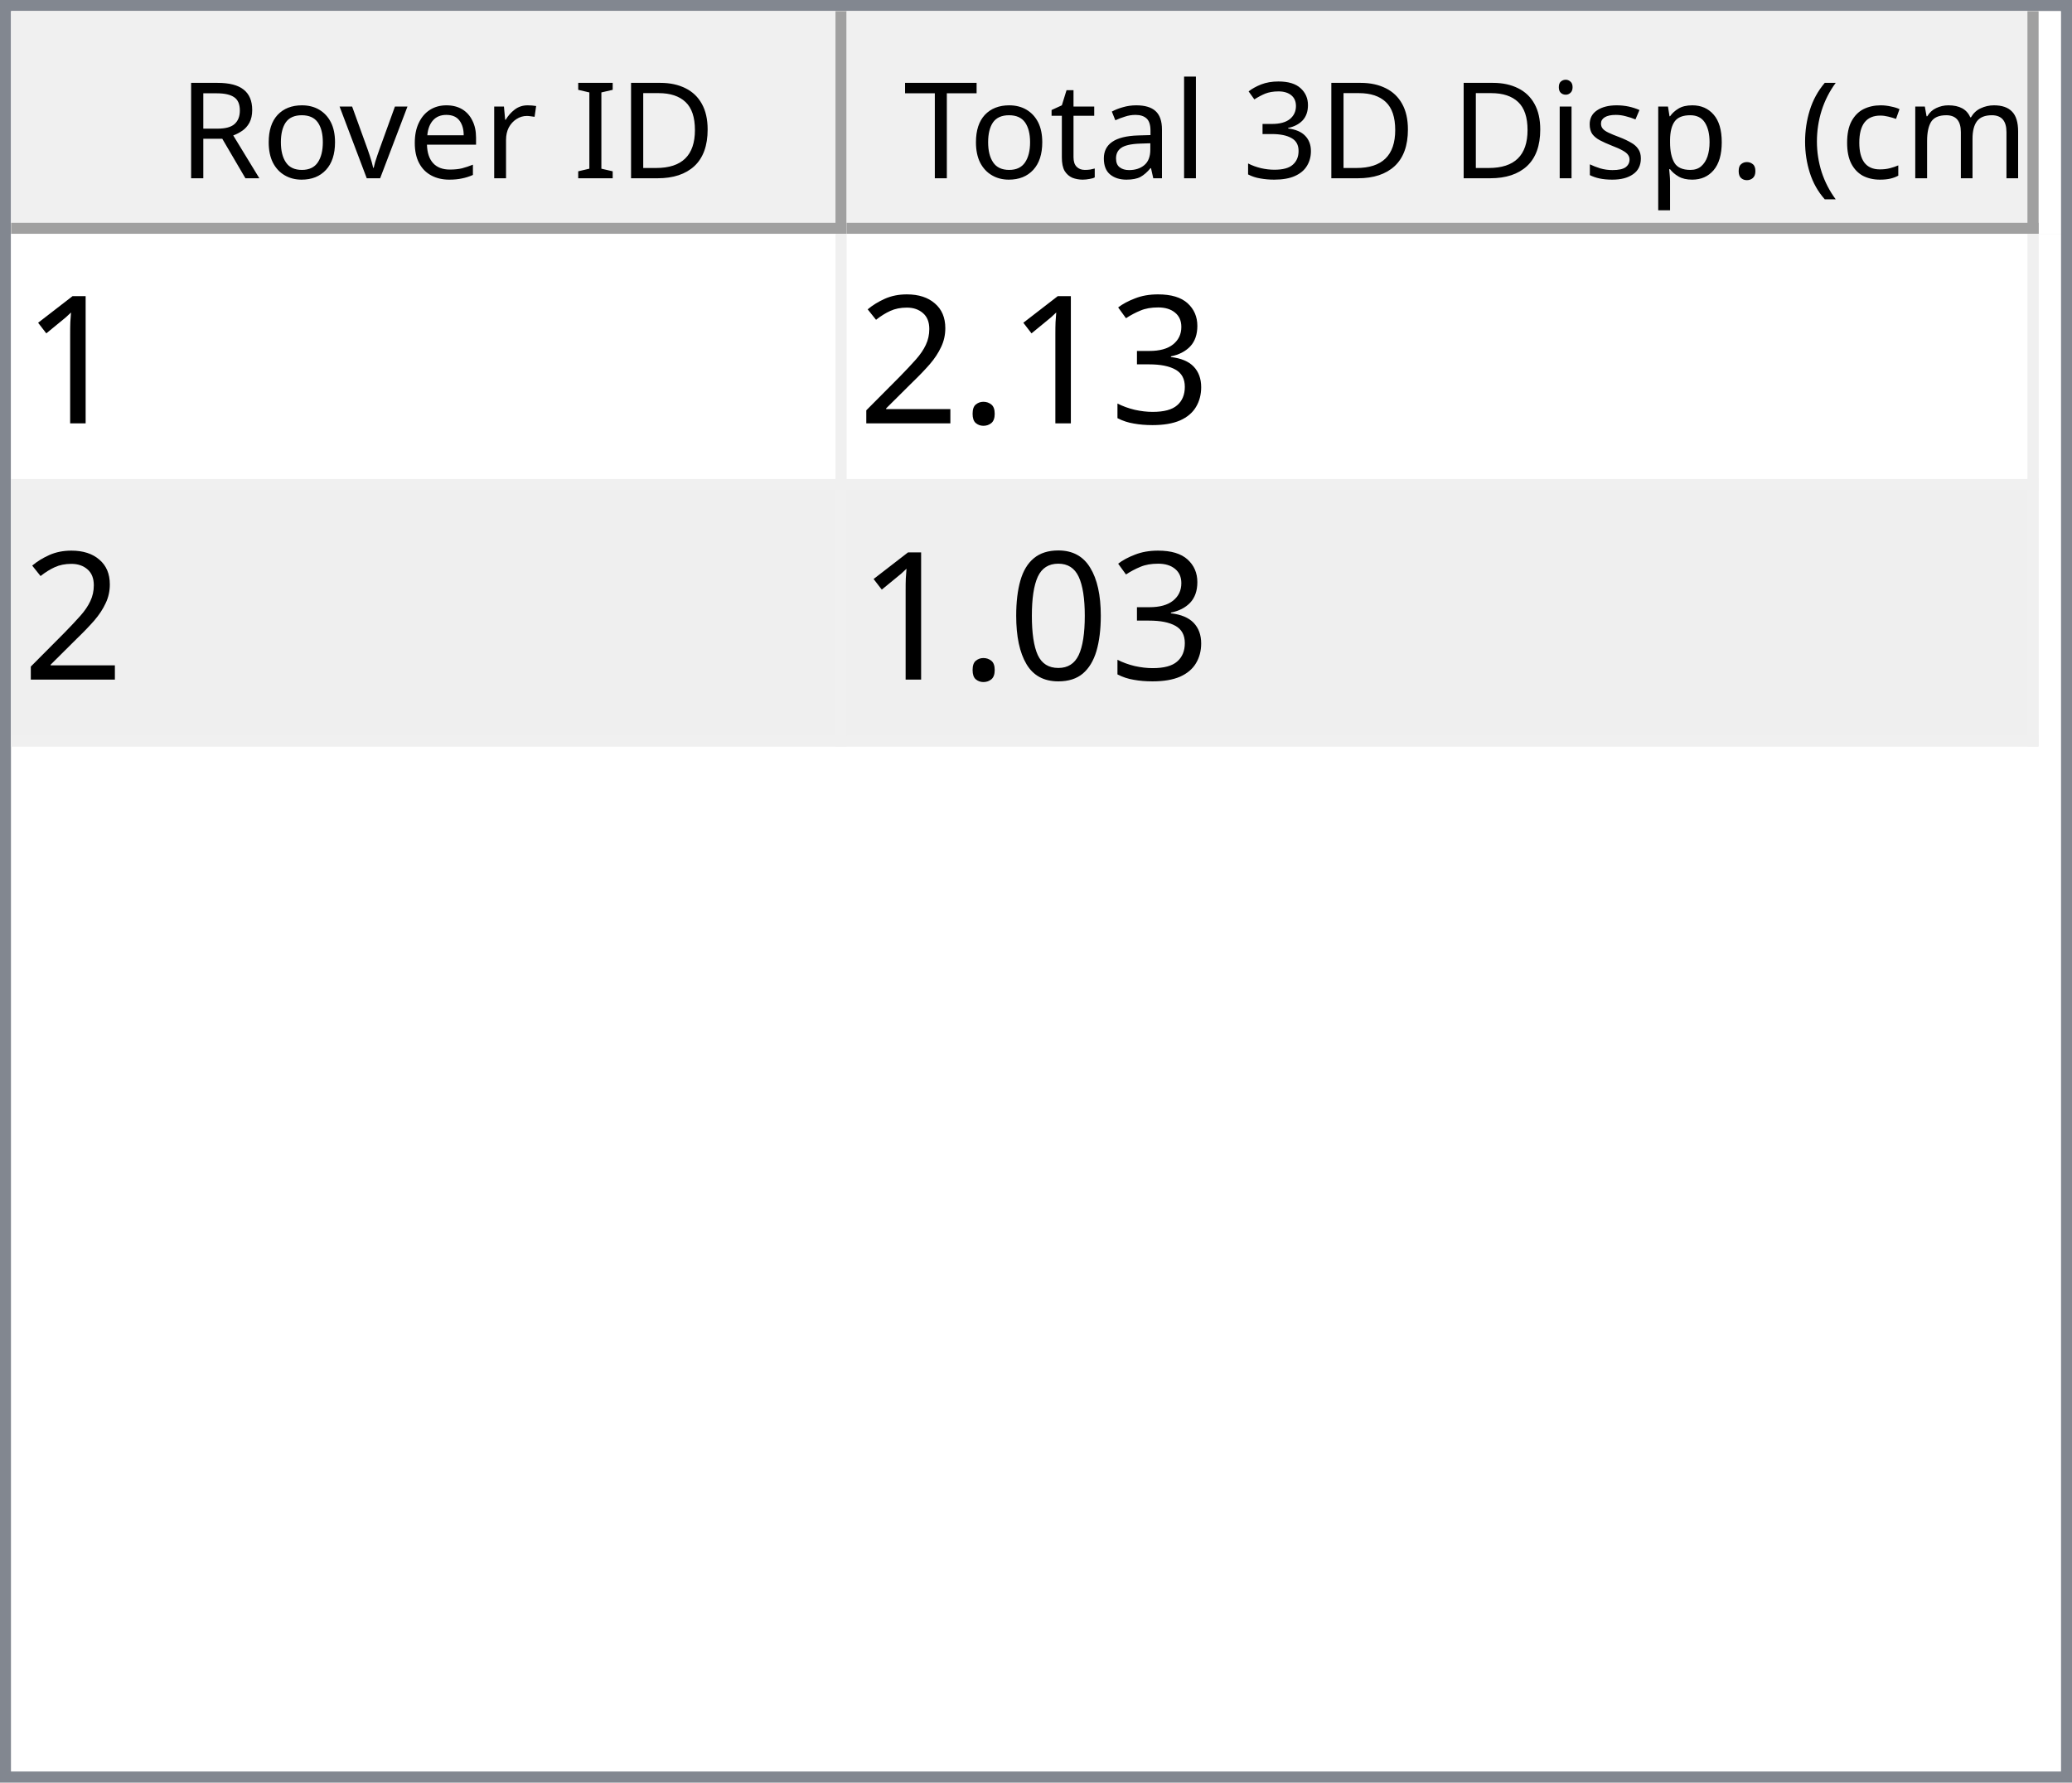
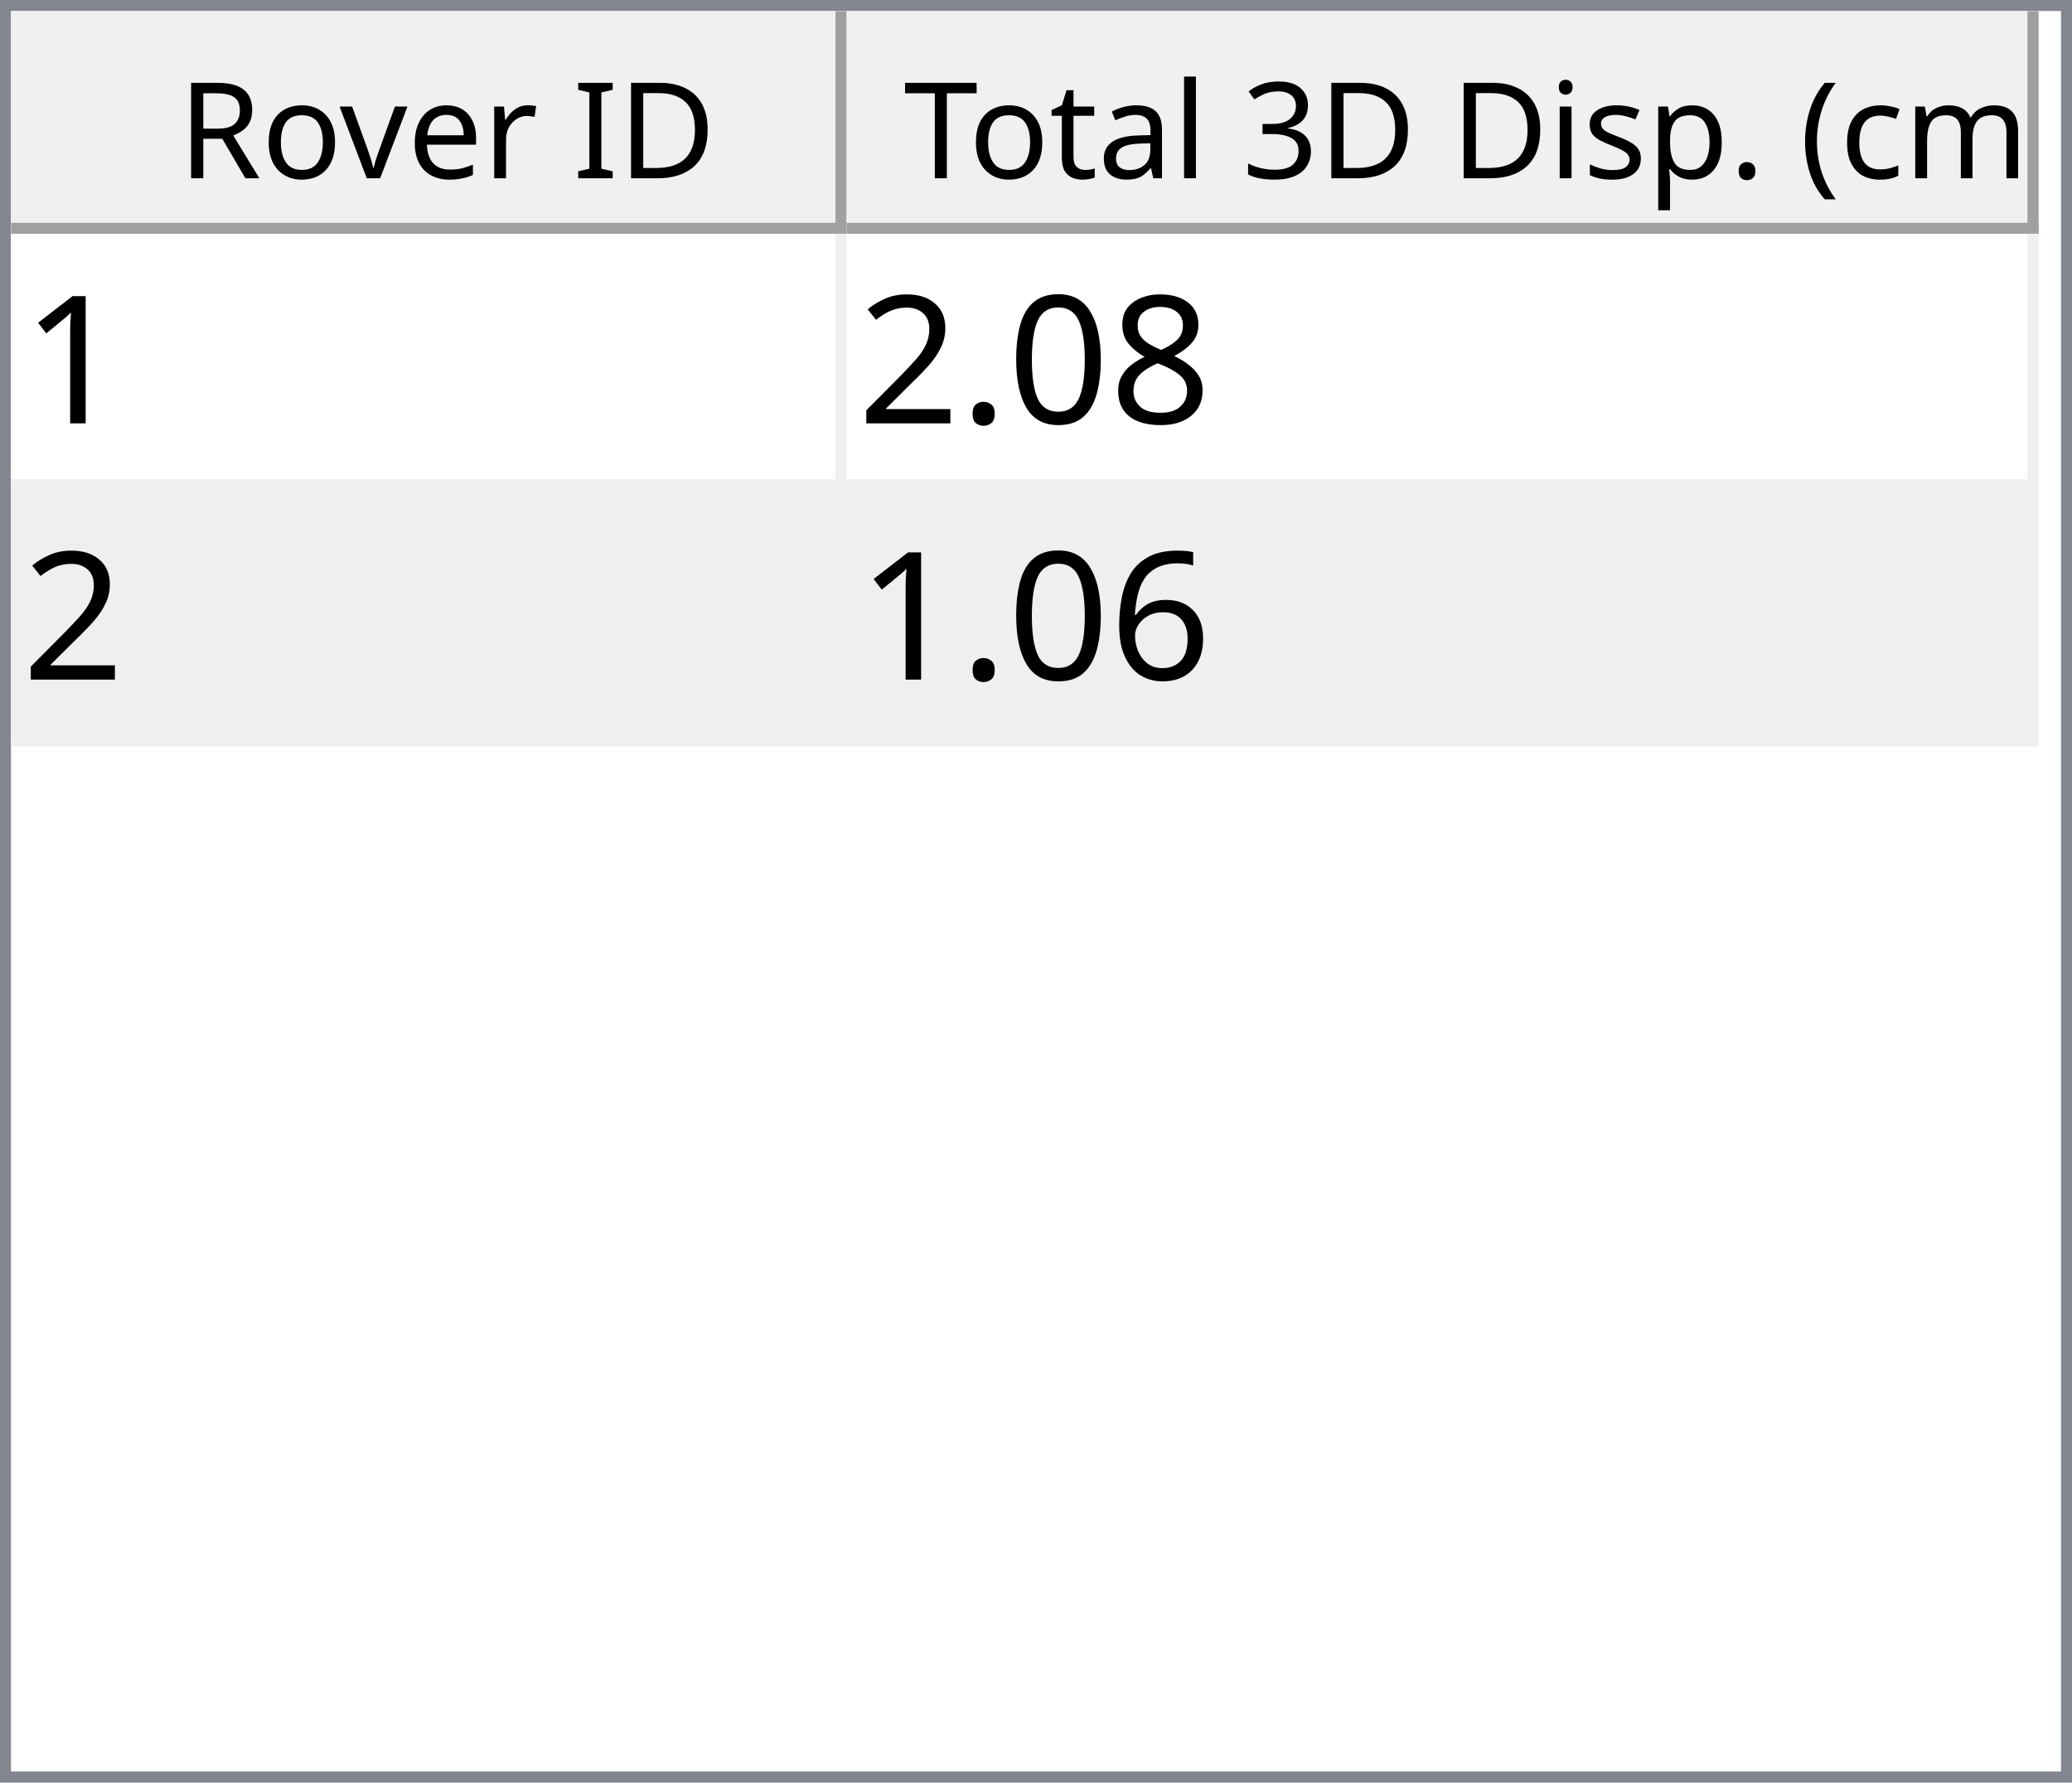
<svg xmlns="http://www.w3.org/2000/svg" style="fill-opacity:1; color-rendering:auto; color-interpolation:auto; text-rendering:auto; stroke:black; stroke-linecap:square; stroke-miterlimit:10; shape-rendering:auto; stroke-opacity:1; fill:black; stroke-dasharray:none; font-weight:normal; stroke-width:1; font-family:'Dialog'; font-style:normal; stroke-linejoin:miter; font-size:12px; stroke-dashoffset:0; image-rendering:auto;" width="186" height="160">
  <defs id="genericDefs" />
  <g>
    <defs id="defs1">
      <clipPath clipPathUnits="userSpaceOnUse" id="clipPath1">
        <path d="M0 0 L186 0 L186 160 L0 160 L0 0 Z" />
      </clipPath>
      <clipPath clipPathUnits="userSpaceOnUse" id="clipPath2">
        <path d="M0 0 L0 160 L186 160 L186 0 Z" />
      </clipPath>
      <clipPath clipPathUnits="userSpaceOnUse" id="clipPath3">
        <path d="M0 0 L0 20 L184 20 L184 0 Z" />
      </clipPath>
      <clipPath clipPathUnits="userSpaceOnUse" id="clipPath4">
        <path d="M0 0 L0 20 L75 20 L75 0 Z" />
      </clipPath>
      <clipPath clipPathUnits="userSpaceOnUse" id="clipPath5">
        <path d="M1 1 L1 19 L74 19 L74 1 Z" />
      </clipPath>
      <clipPath clipPathUnits="userSpaceOnUse" id="clipPath6">
        <path d="M0 0 L0 18 L73 18 L73 0 Z" />
      </clipPath>
      <clipPath clipPathUnits="userSpaceOnUse" id="clipPath7">
        <path d="M-0.5 -0.5 L-0.5 19.5 L74.5 19.5 L74.5 -0.5 Z" />
      </clipPath>
      <clipPath clipPathUnits="userSpaceOnUse" id="clipPath8">
        <path d="M0 0 L0 20 L107 20 L107 0 Z" />
      </clipPath>
      <clipPath clipPathUnits="userSpaceOnUse" id="clipPath9">
        <path d="M1 1 L1 19 L106 19 L106 1 Z" />
      </clipPath>
      <clipPath clipPathUnits="userSpaceOnUse" id="clipPath10">
        <path d="M0 0 L0 18 L105 18 L105 0 Z" />
      </clipPath>
      <clipPath clipPathUnits="userSpaceOnUse" id="clipPath11">
        <path d="M-0.5 -0.5 L-0.5 19.5 L106.5 19.5 L106.5 -0.5 Z" />
      </clipPath>
      <clipPath clipPathUnits="userSpaceOnUse" id="clipPath12">
        <path d="M0 0 L0 138 L184 138 L184 0 Z" />
      </clipPath>
      <clipPath clipPathUnits="userSpaceOnUse" id="clipPath13">
        <path d="M0 0 L0 46 L182 46 L182 0 Z" />
      </clipPath>
      <clipPath clipPathUnits="userSpaceOnUse" id="clipPath14">
        <path d="M-0.5 -0.5 L-0.5 45.5 L181.5 45.5 L181.5 -0.5 Z" />
      </clipPath>
      <clipPath clipPathUnits="userSpaceOnUse" id="clipPath15">
        <path d="M0 0 L0 22 L74 22 L74 0 Z" />
      </clipPath>
      <clipPath clipPathUnits="userSpaceOnUse" id="clipPath16">
        <path d="M0 0 L0 22 L106 22 L106 0 Z" />
      </clipPath>
      <font horiz-adv-x="64.551" id="font1">
        <font-face ascent="107.91" descent="25.098" units-per-em="100" style="font-style:normal; font-family:Segoe UI; font-weight:normal;" />
        <missing-glyph horiz-adv-x="64.551" d="M8.109 0 L8.109 68.266 L56.453 68.266 L56.453 0 L8.109 0 ZM15.328 7.234 L49.219 7.234 L49.219 61.031 L15.328 61.031 L15.328 7.234 Z" />
        <glyph unicode="D" horiz-adv-x="70.117" d="M9.188 0 L9.188 70.016 L28.516 70.016 Q65.531 70.016 65.531 35.891 Q65.531 19.672 55.25 9.836 Q44.969 0 27.734 0 L9.188 0 ZM17.391 62.594 L17.391 7.422 L27.828 7.422 Q41.609 7.422 49.273 14.797 Q56.938 22.172 56.938 35.688 Q56.938 62.594 28.328 62.594 L17.391 62.594 Z" />
        <glyph unicode="I" horiz-adv-x="26.611" d="M17.391 0 L9.188 0 L9.188 70.016 L17.391 70.016 L17.391 0 Z" />
        <glyph unicode=" " horiz-adv-x="27.393" d="" />
        <glyph unicode="r" horiz-adv-x="34.766" d="M34.188 41.891 Q32.078 43.5 28.125 43.5 Q23 43.5 19.555 38.672 Q16.109 33.844 16.109 25.484 L16.109 0 L8.109 0 L8.109 50 L16.109 50 L16.109 39.703 L16.312 39.703 Q18.016 44.969 21.531 47.922 Q25.047 50.875 29.391 50.875 Q32.516 50.875 34.188 50.203 L34.188 41.891 Z" />
        <glyph unicode="e" horiz-adv-x="52.295" d="M48.297 23 L12.984 23 Q13.188 14.656 17.484 10.109 Q21.781 5.562 29.297 5.562 Q37.75 5.562 44.828 11.141 L44.828 3.609 Q38.234 -1.172 27.391 -1.172 Q16.797 -1.172 10.742 5.641 Q4.688 12.453 4.688 24.812 Q4.688 36.469 11.305 43.82 Q17.922 51.172 27.734 51.172 Q37.547 51.172 42.922 44.828 Q48.297 38.484 48.297 27.203 L48.297 23 ZM40.094 29.781 Q40.047 36.719 36.75 40.578 Q33.453 44.438 27.594 44.438 Q21.922 44.438 17.969 40.383 Q14.016 36.328 13.094 29.781 L40.094 29.781 Z" />
        <glyph unicode="v" horiz-adv-x="47.9" d="M47.406 50 L27.484 0 L19.625 0 L0.688 50 L9.469 50 L22.172 13.672 Q23.578 9.672 23.922 6.688 L24.125 6.688 Q24.609 10.453 25.688 13.484 L38.969 50 L47.406 50 Z" />
        <glyph unicode="o" horiz-adv-x="58.594" d="M29 -1.172 Q17.922 -1.172 11.305 5.836 Q4.688 12.844 4.688 24.422 Q4.688 37.016 11.57 44.094 Q18.453 51.172 30.172 51.172 Q41.359 51.172 47.633 44.289 Q53.906 37.406 53.906 25.203 Q53.906 13.234 47.141 6.031 Q40.375 -1.172 29 -1.172 ZM29.594 44.438 Q21.875 44.438 17.383 39.188 Q12.891 33.938 12.891 24.703 Q12.891 15.828 17.43 10.695 Q21.969 5.562 29.594 5.562 Q37.359 5.562 41.531 10.594 Q45.703 15.625 45.703 24.906 Q45.703 34.281 41.531 39.359 Q37.359 44.438 29.594 44.438 Z" />
        <glyph unicode="R" horiz-adv-x="59.814" d="M59.375 0 L49.609 0 L37.891 19.625 Q36.281 22.359 34.766 24.289 Q33.25 26.219 31.664 27.438 Q30.078 28.656 28.25 29.219 Q26.422 29.781 24.125 29.781 L17.391 29.781 L17.391 0 L9.188 0 L9.188 70.016 L30.078 70.016 Q34.672 70.016 38.555 68.867 Q42.438 67.719 45.289 65.375 Q48.141 63.031 49.758 59.547 Q51.375 56.062 51.375 51.375 Q51.375 47.703 50.273 44.656 Q49.172 41.609 47.148 39.211 Q45.125 36.812 42.266 35.133 Q39.406 33.453 35.844 32.516 L35.844 32.328 Q37.594 31.547 38.891 30.547 Q40.188 29.547 41.359 28.18 Q42.531 26.812 43.68 25.078 Q44.828 23.344 46.234 21.047 L59.375 0 ZM17.391 62.594 L17.391 37.203 L28.516 37.203 Q31.594 37.203 34.203 38.133 Q36.812 39.062 38.719 40.797 Q40.625 42.531 41.703 45.047 Q42.781 47.562 42.781 50.688 Q42.781 56.297 39.141 59.445 Q35.5 62.594 28.609 62.594 L17.391 62.594 Z" />
        <glyph unicode=")" horiz-adv-x="30.176" d="M8.297 -15.922 L1.172 -15.922 Q16.406 2.344 16.406 26.812 Q16.406 51.469 1.078 70.016 L8.297 70.016 Q23.531 52.156 23.531 26.703 Q23.531 1.375 8.297 -15.922 Z" />
        <glyph unicode="m" horiz-adv-x="86.133" d="M79.109 0 L71.094 0 L71.094 28.719 Q71.094 37.016 68.531 40.727 Q65.969 44.438 59.906 44.438 Q54.781 44.438 51.195 39.75 Q47.609 35.062 47.609 28.516 L47.609 0 L39.594 0 L39.594 29.688 Q39.594 44.438 28.219 44.438 Q22.953 44.438 19.531 40.016 Q16.109 35.594 16.109 28.516 L16.109 0 L8.109 0 L8.109 50 L16.109 50 L16.109 42.094 L16.312 42.094 Q21.625 51.172 31.844 51.172 Q36.969 51.172 40.773 48.312 Q44.578 45.453 46 40.828 Q51.562 51.172 62.594 51.172 Q79.109 51.172 79.109 30.812 L79.109 0 Z" />
        <glyph unicode="c" horiz-adv-x="46.191" d="M42.188 2.297 Q36.422 -1.172 28.516 -1.172 Q17.828 -1.172 11.258 5.789 Q4.688 12.75 4.688 23.828 Q4.688 36.188 11.766 43.68 Q18.844 51.172 30.672 51.172 Q37.25 51.172 42.281 48.734 L42.281 40.531 Q36.719 44.438 30.375 44.438 Q22.703 44.438 17.797 38.945 Q12.891 33.453 12.891 24.516 Q12.891 15.719 17.508 10.641 Q22.125 5.562 29.891 5.562 Q36.422 5.562 42.188 9.906 L42.188 2.297 Z" />
        <glyph unicode="(" horiz-adv-x="30.176" d="M29.109 -15.922 L21.969 -15.922 Q6.844 1.375 6.844 26.703 Q6.844 52.156 21.969 70.016 L29.203 70.016 Q13.875 51.469 13.875 26.812 Q13.875 2.344 29.109 -15.922 Z" />
        <glyph unicode="." horiz-adv-x="21.68" d="M10.891 -1.078 Q8.641 -1.078 7.055 0.539 Q5.469 2.156 5.469 4.391 Q5.469 6.641 7.055 8.273 Q8.641 9.906 10.891 9.906 Q13.188 9.906 14.797 8.273 Q16.406 6.641 16.406 4.391 Q16.406 2.156 14.797 0.539 Q13.188 -1.078 10.891 -1.078 Z" />
        <glyph unicode="p" horiz-adv-x="58.789" d="M16.312 7.234 L16.109 7.234 L16.109 -23 L8.109 -23 L8.109 50 L16.109 50 L16.109 41.219 L16.312 41.219 Q22.219 51.172 33.594 51.172 Q43.266 51.172 48.688 44.461 Q54.109 37.75 54.109 26.469 Q54.109 13.922 48 6.375 Q41.891 -1.172 31.297 -1.172 Q21.578 -1.172 16.312 7.234 ZM16.109 27.391 L16.109 20.406 Q16.109 14.203 20.141 9.883 Q24.172 5.562 30.375 5.562 Q37.641 5.562 41.773 11.133 Q45.906 16.703 45.906 26.609 Q45.906 34.969 42.047 39.703 Q38.188 44.438 31.594 44.438 Q24.609 44.438 20.359 39.578 Q16.109 34.719 16.109 27.391 Z" />
        <glyph unicode="s" horiz-adv-x="42.432" d="M5.078 1.812 L5.078 10.406 Q11.625 5.562 19.484 5.562 Q30.031 5.562 30.031 12.594 Q30.031 14.594 29.125 15.992 Q28.219 17.391 26.68 18.461 Q25.141 19.531 23.07 20.383 Q21 21.234 18.609 22.172 Q15.281 23.484 12.766 24.828 Q10.25 26.172 8.57 27.859 Q6.891 29.547 6.031 31.695 Q5.172 33.844 5.172 36.719 Q5.172 40.234 6.789 42.945 Q8.406 45.656 11.086 47.484 Q13.766 49.312 17.211 50.242 Q20.656 51.172 24.312 51.172 Q30.812 51.172 35.938 48.922 L35.938 40.828 Q30.422 44.438 23.25 44.438 Q21 44.438 19.195 43.922 Q17.391 43.406 16.094 42.477 Q14.797 41.547 14.086 40.258 Q13.375 38.969 13.375 37.406 Q13.375 35.453 14.086 34.133 Q14.797 32.812 16.164 31.789 Q17.531 30.766 19.484 29.938 Q21.438 29.109 23.922 28.125 Q27.25 26.859 29.883 25.516 Q32.516 24.172 34.375 22.484 Q36.234 20.797 37.234 18.602 Q38.234 16.406 38.234 13.375 Q38.234 9.672 36.602 6.938 Q34.969 4.203 32.234 2.398 Q29.5 0.594 25.93 -0.289 Q22.359 -1.172 18.453 -1.172 Q10.75 -1.172 5.078 1.812 Z" />
        <glyph unicode="i" horiz-adv-x="24.219" d="M12.203 62.703 Q10.062 62.703 8.547 64.164 Q7.031 65.625 7.031 67.875 Q7.031 70.125 8.547 71.609 Q10.062 73.094 12.203 73.094 Q14.406 73.094 15.945 71.609 Q17.484 70.125 17.484 67.875 Q17.484 65.719 15.945 64.211 Q14.406 62.703 12.203 62.703 ZM16.109 0 L8.109 0 L8.109 50 L16.109 50 L16.109 0 Z" />
        <glyph unicode="3" horiz-adv-x="53.906" d="M46.531 19.828 Q46.531 15.094 44.75 11.211 Q42.969 7.328 39.719 4.57 Q36.469 1.812 31.93 0.297 Q27.391 -1.219 21.922 -1.219 Q11.922 -1.219 6 2.594 L6 11.188 Q13.094 5.609 22.219 5.609 Q25.875 5.609 28.828 6.539 Q31.781 7.469 33.906 9.227 Q36.031 10.984 37.18 13.477 Q38.328 15.969 38.328 19.094 Q38.328 32.812 18.797 32.812 L12.984 32.812 L12.984 39.594 L18.5 39.594 Q35.797 39.594 35.797 52.484 Q35.797 64.406 22.609 64.406 Q15.188 64.406 8.688 59.422 L8.688 67.188 Q15.375 71.188 24.609 71.188 Q29 71.188 32.57 69.969 Q36.141 68.75 38.68 66.555 Q41.219 64.359 42.609 61.281 Q44 58.203 44 54.5 Q44 40.672 30.031 36.719 L30.031 36.531 Q33.594 36.141 36.625 34.797 Q39.656 33.453 41.852 31.305 Q44.047 29.156 45.289 26.25 Q46.531 23.344 46.531 19.828 Z" />
        <glyph unicode="l" horiz-adv-x="24.219" d="M16.109 0 L8.109 0 L8.109 74.031 L16.109 74.031 L16.109 0 Z" />
        <glyph unicode="a" horiz-adv-x="50.879" d="M43.891 0 L35.891 0 L35.891 7.812 L35.688 7.812 Q30.469 -1.172 20.312 -1.172 Q12.844 -1.172 8.617 2.781 Q4.391 6.734 4.391 13.281 Q4.391 27.297 20.906 29.594 L35.891 31.688 Q35.891 44.438 25.594 44.438 Q16.547 44.438 9.281 38.281 L9.281 46.484 Q16.656 51.172 26.266 51.172 Q43.891 51.172 43.891 32.516 L43.891 0 ZM35.891 25.297 L23.828 23.641 Q18.266 22.859 15.43 20.875 Q12.594 18.891 12.594 13.875 Q12.594 10.203 15.211 7.883 Q17.828 5.562 22.172 5.562 Q28.125 5.562 32.008 9.742 Q35.891 13.922 35.891 20.312 L35.891 25.297 Z" />
        <glyph unicode="t" horiz-adv-x="33.887" d="M31.297 0.484 Q28.469 -1.078 23.828 -1.078 Q10.688 -1.078 10.688 13.578 L10.688 43.172 L2.094 43.172 L2.094 50 L10.688 50 L10.688 62.203 L18.703 64.797 L18.703 50 L31.297 50 L31.297 43.172 L18.703 43.172 L18.703 14.984 Q18.703 9.969 20.414 7.82 Q22.125 5.672 26.078 5.672 Q29.109 5.672 31.297 7.328 L31.297 0.484 Z" />
        <glyph unicode="T" horiz-adv-x="52.393" d="M50.594 62.594 L30.375 62.594 L30.375 0 L22.172 0 L22.172 62.594 L2 62.594 L2 70.016 L50.594 70.016 L50.594 62.594 Z" />
      </font>
      <font horiz-adv-x="75.0" id="font2">
        <font-face ascent="100.537" descent="21.973" units-per-em="100" style="font-style:normal; font-family:sans-serif; font-weight:normal;" />
        <missing-glyph horiz-adv-x="75.0" d="M12.5 0 L12.5 62.5 L62.5 62.5 L62.5 0 L12.5 0 ZM14.062 1.562 L60.938 1.562 L60.938 60.938 L14.062 60.938 L14.062 1.562 Z" />
        <glyph unicode="1" horiz-adv-x="55.615" d="M37.25 0 L28.469 0 L28.469 56 Q25.297 52.984 20.141 49.953 Q14.984 46.922 10.891 45.406 L10.891 53.906 Q18.266 57.375 23.781 62.305 Q29.297 67.234 31.594 71.875 L37.25 71.875 L37.25 0 Z" />
-         <glyph unicode="3" horiz-adv-x="55.615" d="M4.203 18.891 L12.984 20.062 Q14.5 12.594 18.141 9.297 Q21.781 6 27 6 Q33.203 6 37.477 10.297 Q41.75 14.594 41.75 20.953 Q41.75 27 37.797 30.93 Q33.844 34.859 27.734 34.859 Q25.25 34.859 21.531 33.891 L22.516 41.609 Q23.391 41.5 23.922 41.5 Q29.547 41.5 34.039 44.43 Q38.531 47.359 38.531 53.469 Q38.531 58.297 35.258 61.477 Q31.984 64.656 26.812 64.656 Q21.688 64.656 18.266 61.43 Q14.844 58.203 13.875 51.766 L5.078 53.328 Q6.688 62.156 12.398 67.016 Q18.109 71.875 26.609 71.875 Q32.469 71.875 37.398 69.359 Q42.328 66.844 44.945 62.5 Q47.562 58.156 47.562 53.266 Q47.562 48.641 45.07 44.828 Q42.578 41.016 37.703 38.766 Q44.047 37.312 47.562 32.695 Q51.078 28.078 51.078 21.141 Q51.078 11.766 44.242 5.25 Q37.406 -1.266 26.953 -1.266 Q17.531 -1.266 11.305 4.352 Q5.078 9.969 4.203 18.891 Z" />
+         <glyph unicode="8" horiz-adv-x="55.615" d="M17.672 38.812 Q12.203 40.828 9.57 44.539 Q6.938 48.25 6.938 53.422 Q6.938 61.234 12.555 66.555 Q18.172 71.875 27.484 71.875 Q36.859 71.875 42.578 66.43 Q48.297 60.984 48.297 53.172 Q48.297 48.188 45.68 44.508 Q43.062 40.828 37.75 38.812 Q44.344 36.672 47.781 31.883 Q51.219 27.094 51.219 20.453 Q51.219 11.281 44.727 5.031 Q38.234 -1.219 27.641 -1.219 Q17.047 -1.219 10.547 5.055 Q4.047 11.328 4.047 20.703 Q4.047 27.688 7.594 32.398 Q11.141 37.109 17.672 38.812 ZM15.922 53.719 Q15.922 48.641 19.195 45.414 Q22.469 42.188 27.688 42.188 Q32.766 42.188 36.016 45.383 Q39.266 48.578 39.266 53.219 Q39.266 58.062 35.914 61.359 Q32.562 64.656 27.594 64.656 Q22.562 64.656 19.242 61.43 Q15.922 58.203 15.922 53.719 ZM13.094 20.656 Q13.094 16.891 14.875 13.375 Q16.656 9.859 20.172 7.93 Q23.688 6 27.734 6 Q34.031 6 38.133 10.055 Q42.234 14.109 42.234 20.359 Q42.234 26.703 38.016 30.859 Q33.797 35.016 27.438 35.016 Q21.234 35.016 17.164 30.914 Q13.094 26.812 13.094 20.656 Z" />
+         <glyph unicode="0" horiz-adv-x="55.615" d="M4.156 35.297 Q4.156 48 6.766 55.742 Q9.375 63.484 14.523 67.68 Q19.672 71.875 27.484 71.875 Q33.25 71.875 37.594 69.555 Q41.938 67.234 44.773 62.867 Q47.609 58.5 49.219 52.227 Q50.828 45.953 50.828 35.297 Q50.828 22.703 48.242 14.969 Q45.656 7.234 40.508 3.008 Q35.359 -1.219 27.484 -1.219 Q17.141 -1.219 11.234 6.203 Q4.156 15.141 4.156 35.297 ZM13.188 35.297 Q13.188 17.672 17.312 11.836 Q21.438 6 27.484 6 Q33.547 6 37.672 11.859 Q41.797 17.719 41.797 35.297 Q41.797 52.984 37.672 58.789 Q33.547 64.594 27.391 64.594 Q21.344 64.594 17.719 59.469 Q13.188 52.938 13.188 35.297 Z" />
        <glyph unicode="." horiz-adv-x="27.783" d="M9.078 0 L9.078 10.016 L19.094 10.016 L19.094 0 L9.078 0 Z" />
        <glyph unicode="2" horiz-adv-x="55.615" d="M50.344 8.453 L50.344 0 L3.031 0 Q2.938 3.172 4.047 6.109 Q5.859 10.938 9.836 15.625 Q13.812 20.312 21.344 26.469 Q33.016 36.031 37.117 41.625 Q41.219 47.219 41.219 52.203 Q41.219 57.422 37.477 61.008 Q33.734 64.594 27.734 64.594 Q21.391 64.594 17.578 60.789 Q13.766 56.984 13.719 50.25 L4.688 51.172 Q5.609 61.281 11.664 66.578 Q17.719 71.875 27.938 71.875 Q38.234 71.875 44.242 66.164 Q50.25 60.453 50.25 52 Q50.25 47.703 48.492 43.555 Q46.734 39.406 42.656 34.812 Q38.578 30.219 29.109 22.219 Q21.188 15.578 18.945 13.211 Q16.703 10.844 15.234 8.453 L50.344 8.453 Z" />
-         <glyph unicode="0" horiz-adv-x="55.615" d="M4.156 35.297 Q4.156 48 6.766 55.742 Q9.375 63.484 14.523 67.68 Q19.672 71.875 27.484 71.875 Q33.25 71.875 37.594 69.555 Q41.938 67.234 44.773 62.867 Q47.609 58.5 49.219 52.227 Q50.828 45.953 50.828 35.297 Q50.828 22.703 48.242 14.969 Q45.656 7.234 40.508 3.008 Q35.359 -1.219 27.484 -1.219 Q17.141 -1.219 11.234 6.203 Q4.156 15.141 4.156 35.297 ZM13.188 35.297 Q13.188 17.672 17.312 11.836 Q21.438 6 27.484 6 Q33.547 6 37.672 11.859 Q41.797 17.719 41.797 35.297 Q41.797 52.984 37.672 58.789 Q33.547 64.594 27.391 64.594 Q21.344 64.594 17.719 59.469 Q13.188 52.938 13.188 35.297 Z" />
+         <glyph unicode="6" horiz-adv-x="55.615" d="M49.75 54.047 L41.016 53.375 Q39.844 58.547 37.703 60.891 Q34.125 64.656 28.906 64.656 Q24.703 64.656 21.531 62.312 Q17.391 59.281 14.992 53.469 Q12.594 47.656 12.5 36.922 Q15.672 41.75 20.266 44.094 Q24.859 46.438 29.891 46.438 Q38.672 46.438 44.852 39.969 Q51.031 33.5 51.031 23.25 Q51.031 16.5 48.125 10.719 Q45.219 4.938 40.141 1.859 Q35.062 -1.219 28.609 -1.219 Q17.625 -1.219 10.695 6.859 Q3.766 14.938 3.766 33.5 Q3.766 54.25 11.422 63.672 Q18.109 71.875 29.438 71.875 Q37.891 71.875 43.289 67.141 Q48.688 62.406 49.75 54.047 ZM13.875 23.188 Q13.875 18.656 15.797 14.508 Q17.719 10.359 21.188 8.18 Q24.656 6 28.469 6 Q34.031 6 38.039 10.492 Q42.047 14.984 42.047 22.703 Q42.047 30.125 38.086 34.398 Q34.125 38.672 28.125 38.672 Q22.172 38.672 18.023 34.398 Q13.875 30.125 13.875 23.188 Z" />
      </font>
    </defs>
    <g style="fill:white; stroke:white;">
      <rect x="0" y="0" width="186" style="clip-path:url(#clipPath1); stroke:none;" height="160" />
    </g>
    <g style="fill:white; text-rendering:optimizeSpeed; color-rendering:optimizeSpeed; image-rendering:optimizeSpeed; shape-rendering:crispEdges; stroke:white; color-interpolation:sRGB;">
      <rect x="0" width="186" height="160" y="0" style="stroke:none;" />
      <path style="stroke:none;" d="M0 160 L186 160 L186 0 L0 0 Z" />
    </g>
    <g style="fill:rgb(240,240,240); font-family:'Segoe UI'; stroke:rgb(240,240,240);">
      <rect x="0" y="0" width="186" style="clip-path:url(#clipPath2); stroke:none;" height="160" />
    </g>
    <g style="fill:rgb(130,135,144); font-family:'Segoe UI'; stroke:rgb(130,135,144);">
      <path d="M0 0 L186 0 L186 160 L0 160 L0 0 ZM1 1 L185 1 L185 159 L1 159 L1 1 Z" style="fill-rule:evenodd; clip-path:url(#clipPath2); stroke:none;" />
    </g>
    <g style="fill:white; font-family:'Segoe UI'; stroke:white;" transform="translate(1,1)">
      <rect x="0" y="0" width="184" style="clip-path:url(#clipPath3); stroke:none;" height="20" />
    </g>
    <g style="fill:rgb(240,240,240); font-family:'Segoe UI'; stroke:rgb(240,240,240);" transform="translate(1,1)">
      <rect x="0" y="0" width="75" style="clip-path:url(#clipPath4); stroke:none;" height="20" />
    </g>
    <g style="font-family:'Segoe UI';" transform="translate(2,2)">
      <text x="14" xml:space="preserve" y="14" style="clip-path:url(#clipPath6); stroke:none;">Rover ID</text>
    </g>
    <g style="fill:rgb(160,160,160); font-family:'Segoe UI'; stroke:rgb(160,160,160); stroke-linejoin:bevel;" transform="translate(1.5,1.5)">
      <line x1="74" x2="74" y1="0" style="fill:none; clip-path:url(#clipPath7);" y2="19" />
    </g>
    <g style="fill:rgb(160,160,160); font-family:'Segoe UI'; stroke:rgb(160,160,160); stroke-linejoin:bevel;" transform="matrix(1,0,0,1,1,1) translate(0.5,0.5)">
      <line x1="0" x2="74" y1="19" style="fill:none; clip-path:url(#clipPath7);" y2="19" />
    </g>
    <g style="fill:rgb(240,240,240); font-family:'Segoe UI'; stroke:rgb(240,240,240);" transform="translate(76,1)">
      <rect x="0" y="0" width="107" style="clip-path:url(#clipPath8); stroke:none;" height="20" />
    </g>
    <g style="font-family:'Segoe UI';" transform="translate(77,2)">
      <text x="1" xml:space="preserve" y="14" style="clip-path:url(#clipPath10); stroke:none;"> Total 3D Disp. (cm)</text>
    </g>
    <g style="fill:rgb(160,160,160); font-family:'Segoe UI'; stroke:rgb(160,160,160); stroke-linejoin:bevel;" transform="translate(76.5,1.5)">
      <line x1="106" x2="106" y1="0" style="fill:none; clip-path:url(#clipPath11);" y2="19" />
    </g>
    <g style="fill:rgb(160,160,160); font-family:'Segoe UI'; stroke:rgb(160,160,160); stroke-linejoin:bevel;" transform="matrix(1,0,0,1,76,1) translate(0.5,0.5)">
      <line x1="0" x2="106" y1="19" style="fill:none; clip-path:url(#clipPath11);" y2="19" />
    </g>
    <g style="fill:white; font-family:'Segoe UI'; stroke:white;" transform="translate(1,21)">
      <rect x="0" y="0" width="184" style="clip-path:url(#clipPath12); stroke:none;" height="138" />
    </g>
    <g style="fill:rgb(240,240,240); font-size:16px; font-family:sans-serif; stroke:rgb(240,240,240);" transform="translate(1,21)">
      <rect x="0" y="0" width="182" style="clip-path:url(#clipPath13); stroke:none;" height="46" />
      <line transform="translate(0.5,0.5)" x1="0" x2="181" y1="22" style="clip-path:url(#clipPath14); fill:none; stroke-linejoin:bevel;" y2="22" />
    </g>
    <g transform="matrix(1,0,0,1,1,21) translate(0.5,0.5)" style="fill:rgb(240,240,240); font-size:16px; font-family:sans-serif; stroke:rgb(240,240,240); stroke-linejoin:bevel;">
      <line x1="0" x2="181" y1="45" style="fill:none; clip-path:url(#clipPath14);" y2="45" />
    </g>
    <g transform="matrix(1,0,0,1,1,21) translate(0.5,0.5)" style="fill:rgb(240,240,240); font-size:16px; font-family:sans-serif; stroke:rgb(240,240,240); stroke-linejoin:bevel;">
      <line x1="74" x2="74" y1="0" style="fill:none; clip-path:url(#clipPath14);" y2="45" />
    </g>
    <g transform="matrix(1,0,0,1,1,21) translate(0.5,0.5)" style="fill:rgb(240,240,240); font-size:16px; font-family:sans-serif; stroke:rgb(240,240,240); stroke-linejoin:bevel;">
      <line x1="181" x2="181" y1="0" style="fill:none; clip-path:url(#clipPath14);" y2="45" />
    </g>
    <g style="fill:white; font-size:16px; font-family:sans-serif; stroke:white;" transform="matrix(1,0,0,1,1,21)">
      <rect x="0" y="0" width="74" style="clip-path:url(#clipPath15); stroke:none;" height="22" />
      <text x="1" y="17" style="fill:black; clip-path:url(#clipPath15); stroke:none;" xml:space="preserve">1</text>
    </g>
    <g style="fill:white; font-size:16px; font-family:sans-serif; stroke:white;" transform="matrix(1,0,0,1,1,21) translate(75,0)">
      <rect x="0" y="0" width="106" style="clip-path:url(#clipPath16); stroke:none;" height="22" />
-       <text x="1" y="17" style="fill:black; clip-path:url(#clipPath16); stroke:none;" xml:space="preserve">2.13</text>
+       <text x="1" y="17" style="fill:black; clip-path:url(#clipPath16); stroke:none;" xml:space="preserve">2.08</text>
    </g>
    <g style="fill:rgb(239,239,239); font-size:16px; font-family:sans-serif; stroke:rgb(239,239,239);" transform="matrix(1,0,0,1,1,21) translate(0,23)">
      <rect x="0" y="0" width="74" style="clip-path:url(#clipPath15); stroke:none;" height="22" />
      <text x="1" y="17" style="fill:black; clip-path:url(#clipPath15); stroke:none;" xml:space="preserve">2</text>
    </g>
    <g style="fill:rgb(239,239,239); font-size:16px; font-family:sans-serif; stroke:rgb(239,239,239);" transform="matrix(1,0,0,1,1,21) translate(75,23)">
      <rect x="0" y="0" width="106" style="clip-path:url(#clipPath16); stroke:none;" height="22" />
-       <text x="1" y="17" style="fill:black; clip-path:url(#clipPath16); stroke:none;" xml:space="preserve">1.03</text>
+       <text x="1" y="17" style="fill:black; clip-path:url(#clipPath16); stroke:none;" xml:space="preserve">1.06</text>
    </g>
  </g>
</svg>
